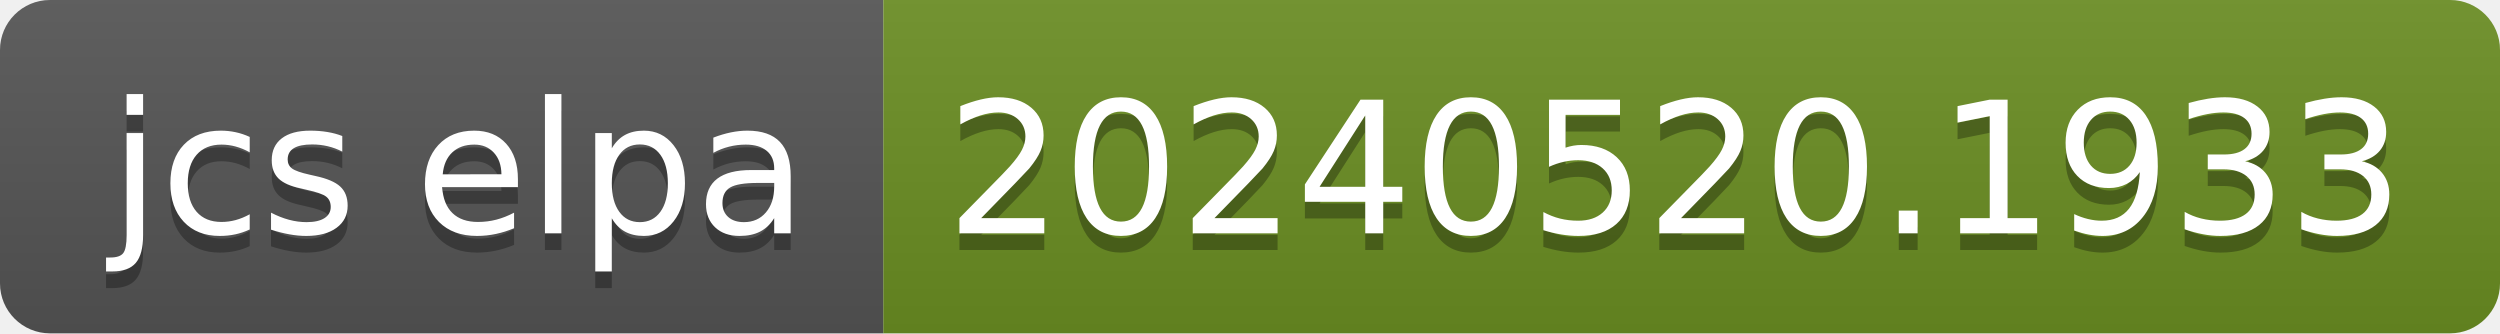
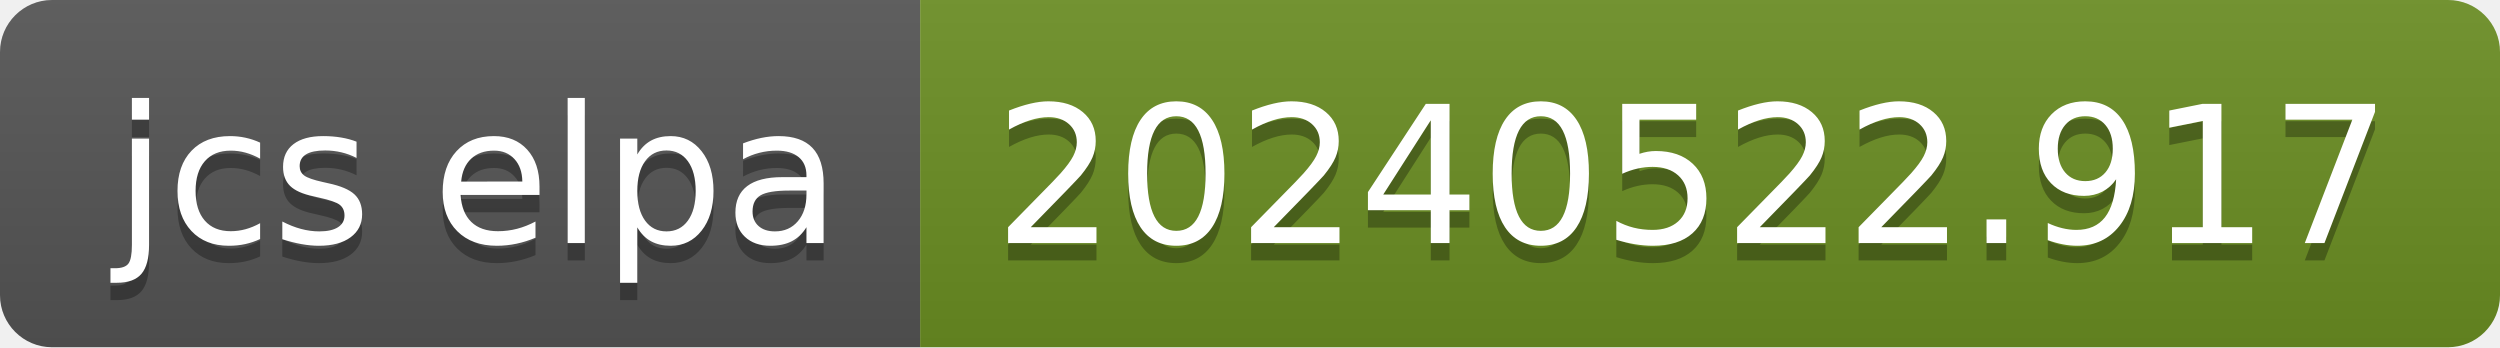
- <svg xmlns="http://www.w3.org/2000/svg" width="150" height="20" role="img" aria-label="jcs elpa: 20240520.1933">
+ <svg xmlns="http://www.w3.org/2000/svg" width="144" height="20" role="img" aria-label="jcs elpa: 20240522.917">
  <linearGradient id="s" x2="0" y2="100%">
    <stop offset="0" stop-color="#bbb" stop-opacity=".1" />
    <stop offset="1" stop-opacity=".1" />
  </linearGradient>
  <clipPath id="r">
-     <rect width="150" height="20" rx="3" fill="#fff" />
+     <rect width="144" height="20" rx="3" fill="#fff" />
  </clipPath>
  <g clip-path="url(#r)">
    <rect width="53" height="20" fill="#555" />
-     <rect x="53" width="97" height="20" fill="#6b8e23" />
-     <rect width="150" height="20" fill="url(#s)" />
+     <rect x="53" width="91" height="20" fill="#6b8e23" />
+     <rect width="144" height="20" fill="url(#s)" />
  </g>
  <g fill="#fff" text-anchor="middle" font-family="Verdana,Geneva,DejaVu Sans,sans-serif" text-rendering="geometricPrecision" font-size="110">
    <text aria-hidden="true" x="275" y="150" fill="#010101" fill-opacity=".3" transform="scale(.1)" textLength="430">jcs elpa</text>
    <text x="275" y="140" transform="scale(.1)" fill="#fff" textLength="430">jcs elpa</text>
-     <text aria-hidden="true" x="1005" y="150" fill="#010101" fill-opacity=".3" transform="scale(.1)" textLength="870">20240520.1933</text>
-     <text x="1005" y="140" transform="scale(.1)" fill="#fff" textLength="870">20240520.1933</text>
+     <text aria-hidden="true" x="975" y="150" fill="#010101" fill-opacity=".3" transform="scale(.1)" textLength="810">20240522.917</text>
+     <text x="975" y="140" transform="scale(.1)" fill="#fff" textLength="810">20240522.917</text>
  </g>
</svg>
